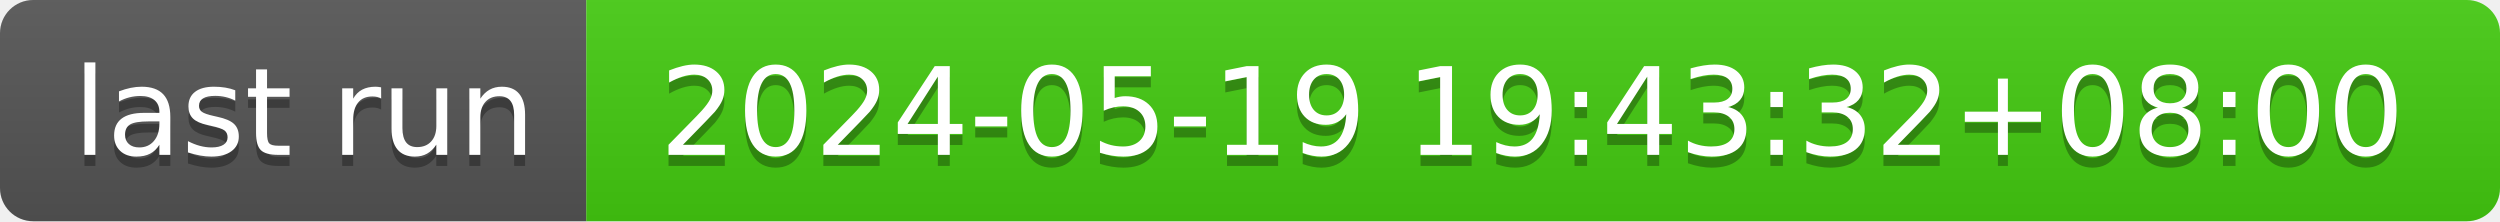
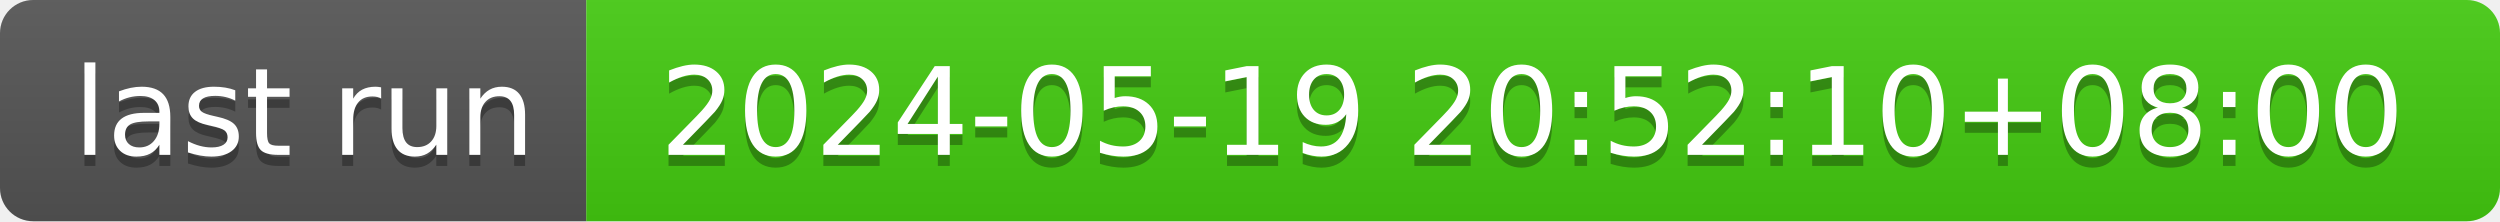
- <svg xmlns="http://www.w3.org/2000/svg" width="226" height="20" role="img" aria-label="last run: 2024-05-19 19:43:32+08:00">
+ <svg xmlns="http://www.w3.org/2000/svg" width="226" height="20" role="img" aria-label="last run: 2024-05-19 20:52:10+08:00">
  <linearGradient id="s" x2="0" y2="100%">
    <stop offset="0" stop-color="#bbb" stop-opacity=".1" />
    <stop offset="1" stop-opacity=".1" />
  </linearGradient>
  <clipPath id="r">
    <rect width="226" height="20" rx="3" fill="#fff" />
  </clipPath>
  <g clip-path="url(#r)">
    <rect width="53" height="20" fill="#555" />
    <rect x="53" width="173" height="20" fill="#4c1" />
    <rect width="226" height="20" fill="url(#s)" />
  </g>
  <g fill="#fff" text-anchor="middle" font-family="Verdana,Geneva,DejaVu Sans,sans-serif" text-rendering="geometricPrecision" font-size="110">
    <text aria-hidden="true" x="275" y="150" fill="#010101" fill-opacity=".3" transform="scale(.1)" textLength="430">last run</text>
    <text x="275" y="140" transform="scale(.1)" fill="#fff" textLength="430">last run</text>
-     <text aria-hidden="true" x="1385" y="150" fill="#010101" fill-opacity=".3" transform="scale(.1)" textLength="1630">2024-05-19 19:43:32+08:00</text>
-     <text x="1385" y="140" transform="scale(.1)" fill="#fff" textLength="1630">2024-05-19 19:43:32+08:00</text>
+     <text aria-hidden="true" x="1385" y="150" fill="#010101" fill-opacity=".3" transform="scale(.1)" textLength="1630">2024-05-19 20:52:10+08:00</text>
+     <text x="1385" y="140" transform="scale(.1)" fill="#fff" textLength="1630">2024-05-19 20:52:10+08:00</text>
  </g>
</svg>
